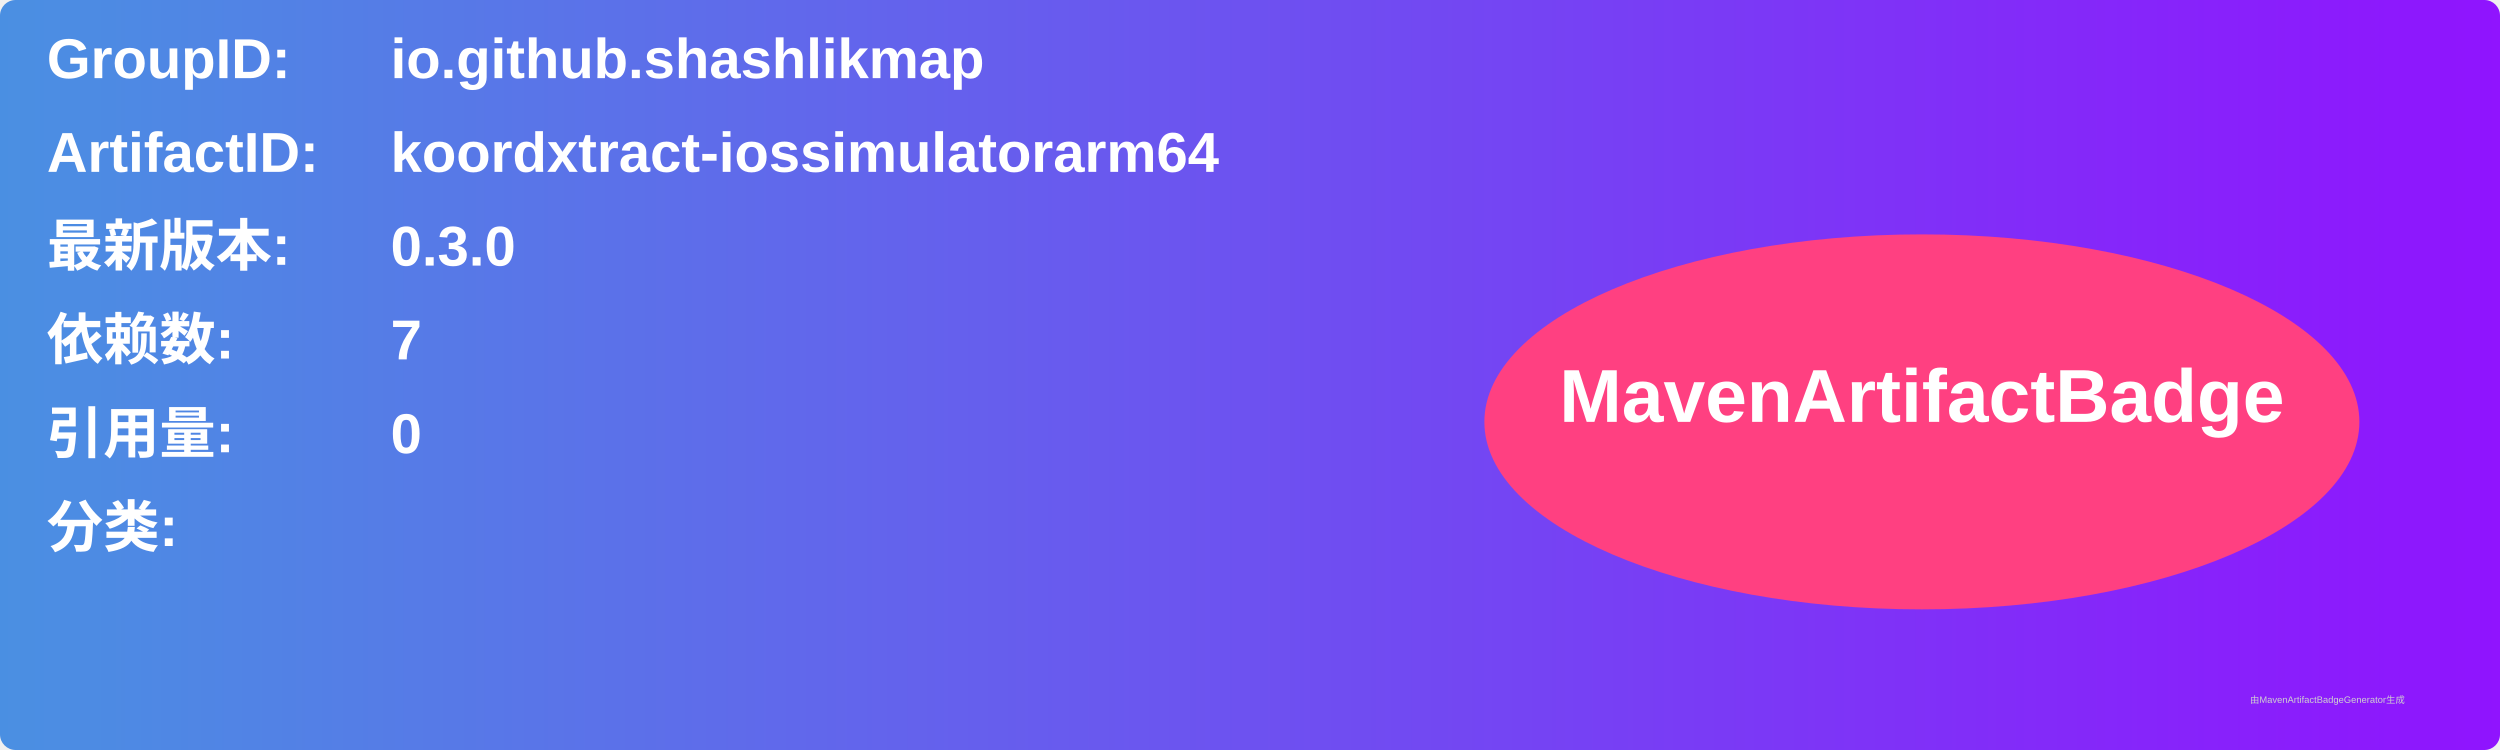
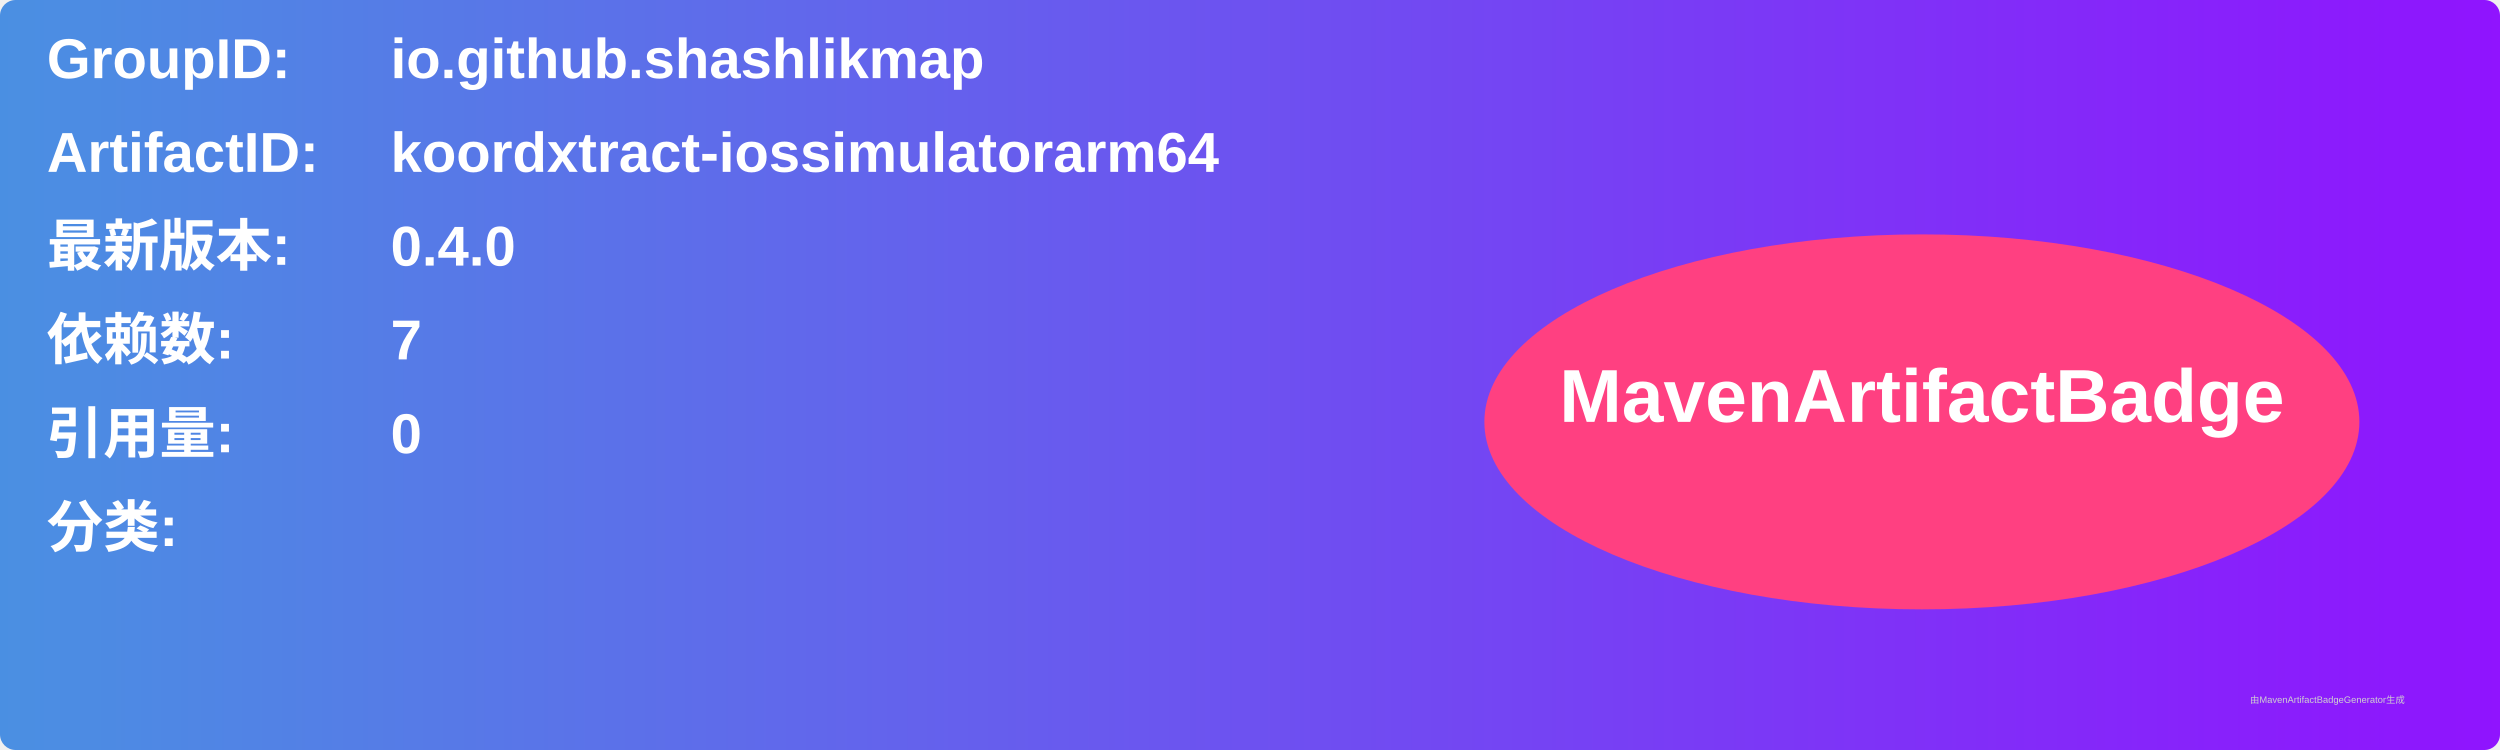
<svg xmlns="http://www.w3.org/2000/svg" width="800" height="240" viewBox="0 0 800 240">
  <linearGradient id="grad" x1="0%" y1="0%" x2="100%" y2="0%">
    <stop offset="0%" stop-color="#4a90e2" />
    <stop offset="100%" stop-color="#9013fe" />
  </linearGradient>
  <rect width="100%" height="100%" rx="5" ry="5" fill="url(#grad)" />
  <g transform="translate(15, 15)">
    <text x="0" y="10" font-family="Arial" font-size="18" fill="white" font-weight="bold" width="260">GroupID:</text>
    <text x="110" y="10" font-family="Arial" font-size="18" fill="white" font-weight="bold" width="460">io.github.shashlikmap</text>
    <text x="0" y="40" font-family="Arial" font-size="18" fill="white" font-weight="bold" width="260">ArtifactID:</text>
    <text x="110" y="40" font-family="Arial" font-size="18" fill="white" font-weight="bold" width="460">koordxtract-iossimulatorarm64</text>
    <text x="0" y="70" font-family="Arial" font-size="18" fill="white" font-weight="bold">最新版本:</text>
    <text x="110" y="70" font-family="Arial" font-size="18" fill="white" font-weight="bold">
-       <tspan font-weight="bold">0.3.0</tspan>
+       <tspan font-weight="bold">0.4.0</tspan>
    </text>
    <text x="0" y="100" font-family="Arial" font-size="18" fill="white" font-weight="bold">依赖数: </text>
    <text x="110" y="100" font-family="Arial" font-size="18" fill="white">
      <tspan font-weight="bold">7</tspan>
    </text>
    <text x="0" y="130" font-family="Arial" font-size="18" fill="white" font-weight="bold">引用量: </text>
    <text x="110" y="130" font-family="Arial" font-size="18" fill="white">
      <tspan font-weight="bold">0</tspan>
    </text>
    <text x="0" y="160" font-family="Arial" font-size="18" fill="white" font-weight="bold">分类:</text>
    <text x="10" y="190" font-family="Arial" font-size="10" fill="white">
      <tspan font-weight="bold" />
    </text>
    <ellipse cx="600" cy="120" rx="140" ry="60" fill="#ff4081" />
    <text x="600" y="120" text-anchor="middle" font-family="Arial" font-size="24" fill="white" font-weight="bold">MavenArtifactBadge</text>
  </g>
  <text x="720" y="225" font-family="Arial" font-size="3" fill="#d0d0d0">由MavenArtifactBadgeGenerator生成</text>
</svg>
